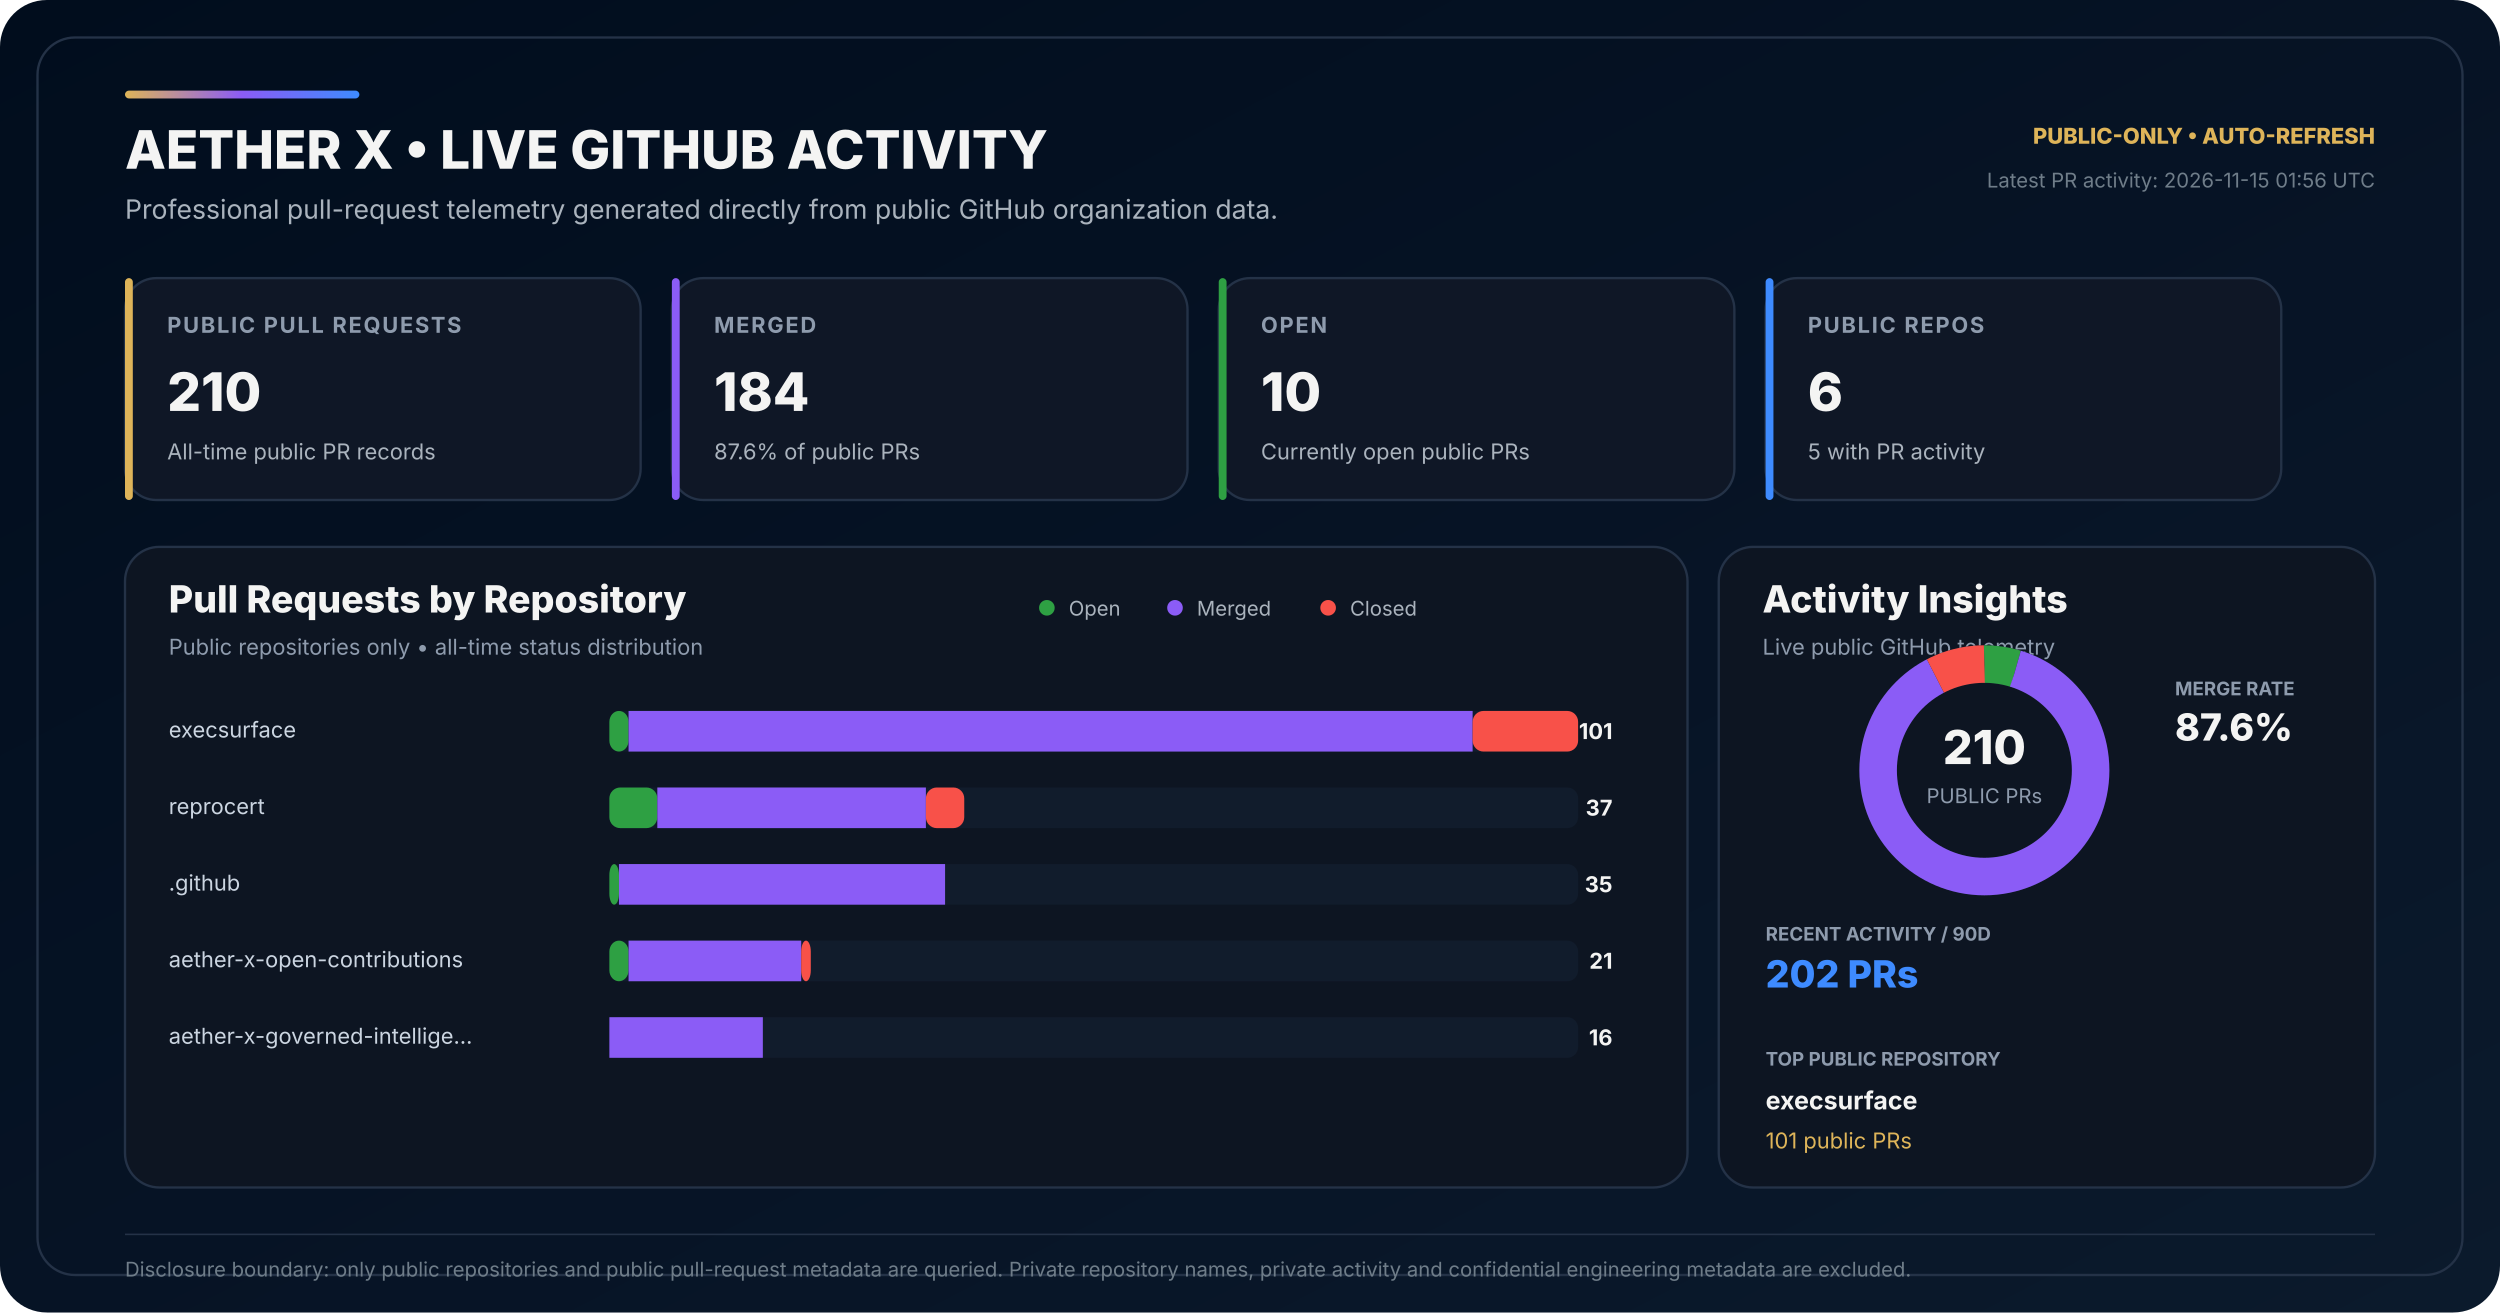
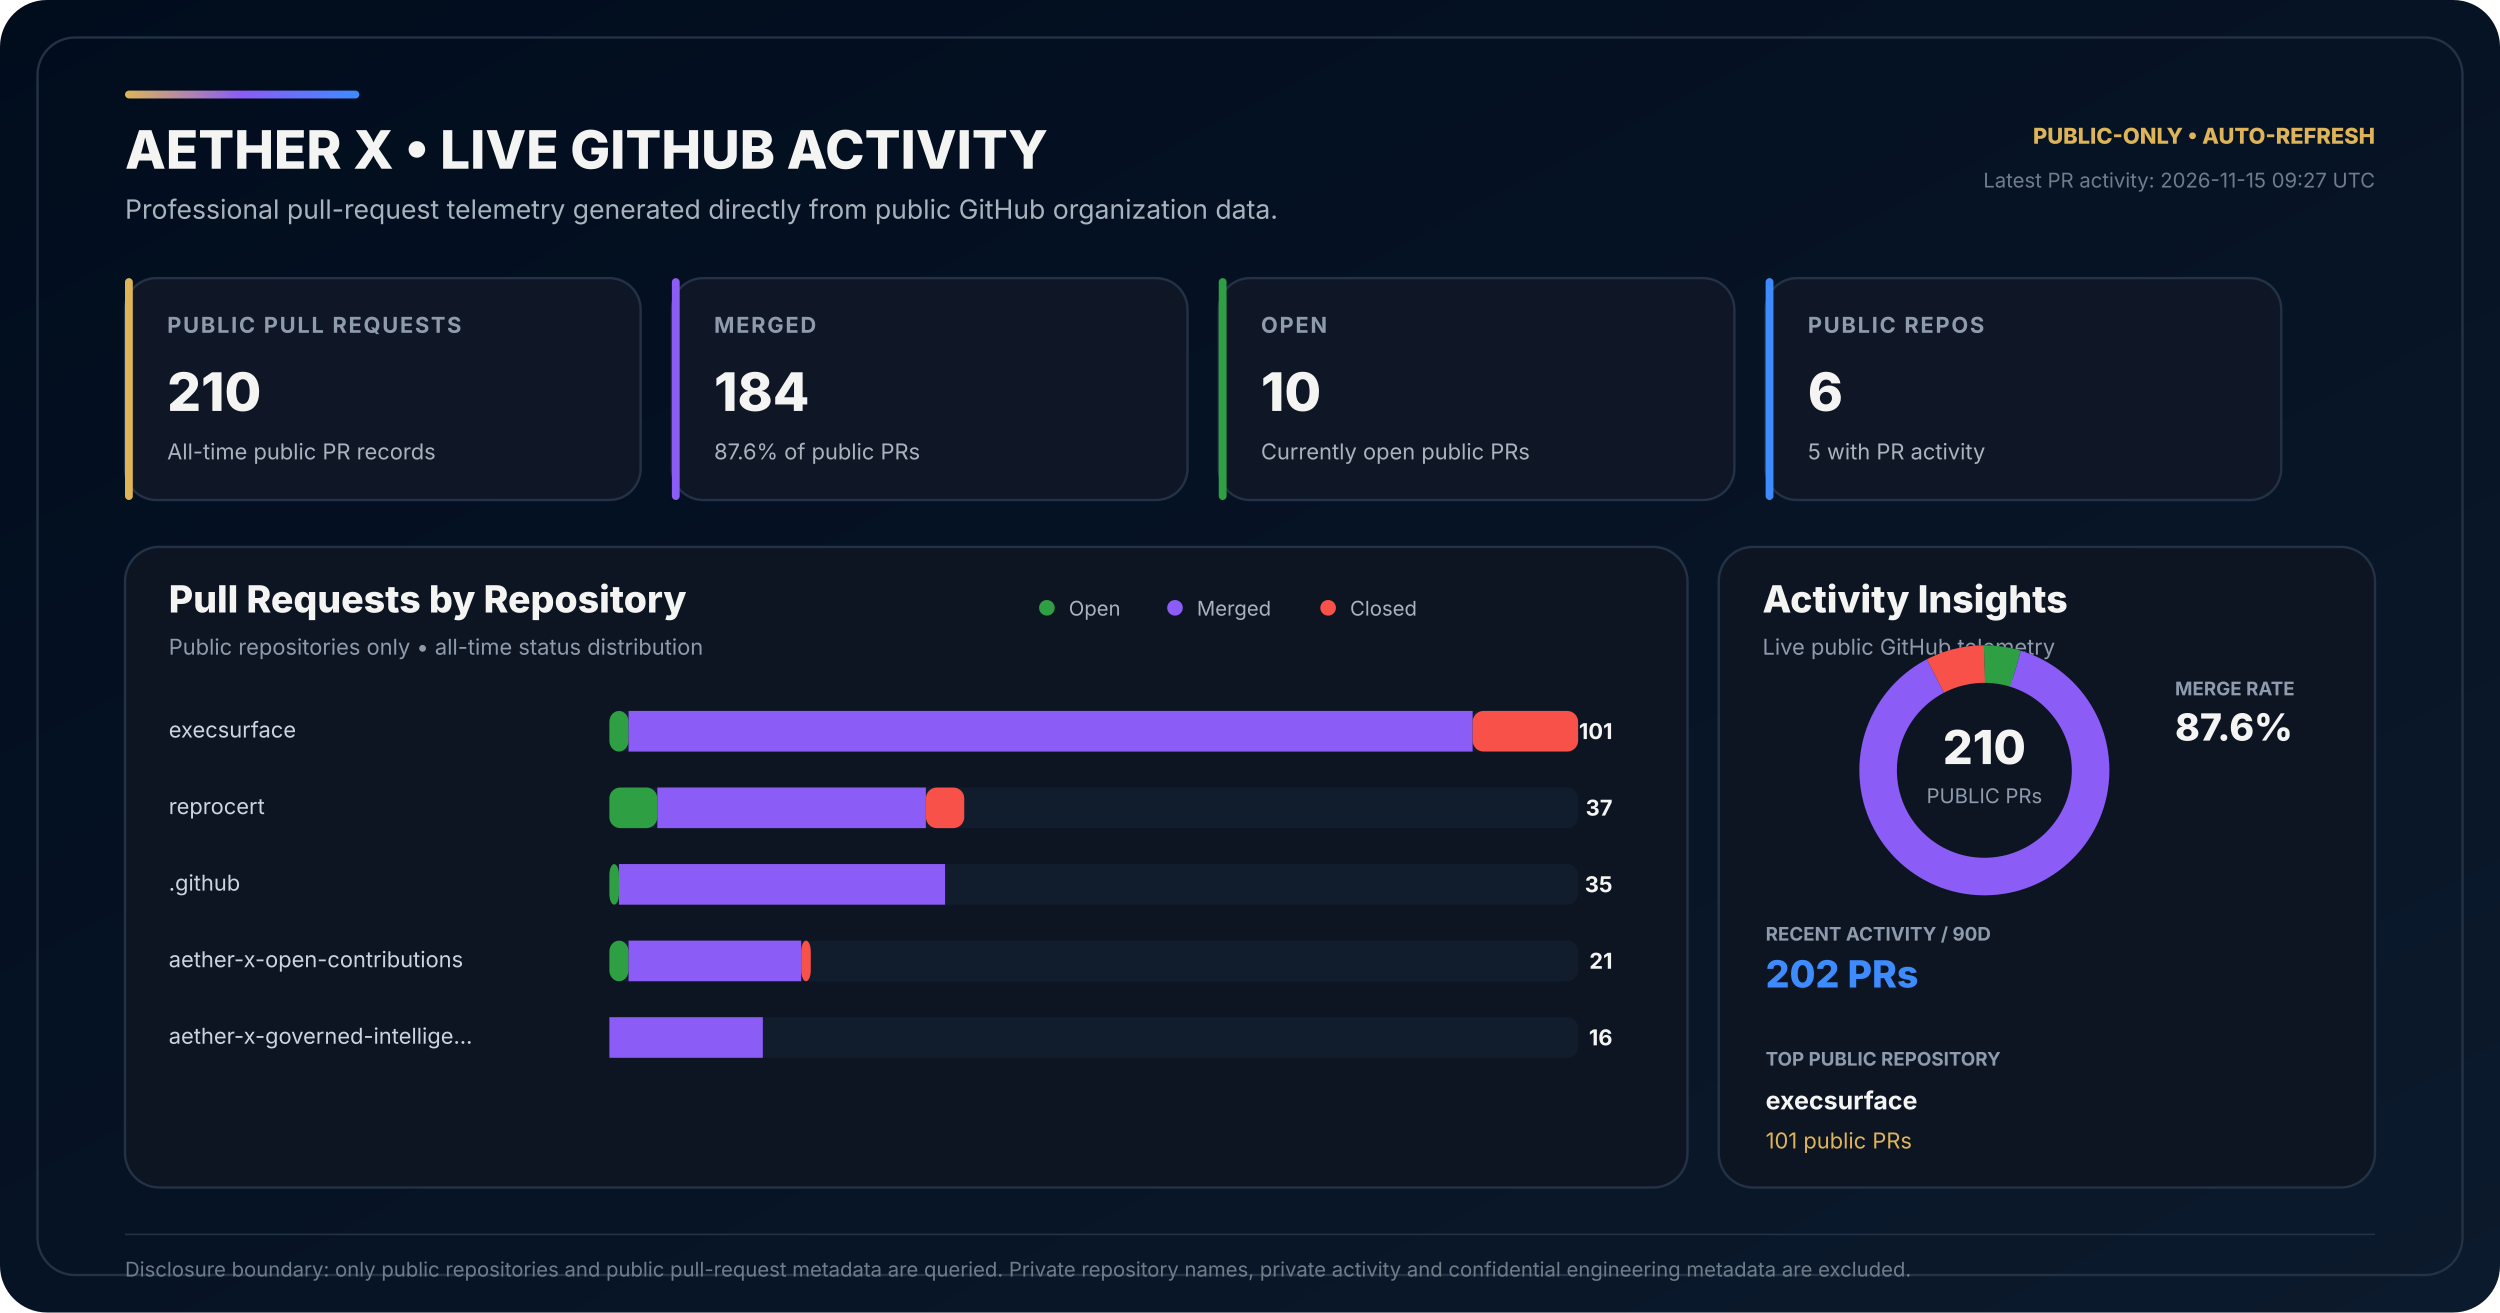
<svg xmlns="http://www.w3.org/2000/svg" width="1600" height="840" viewBox="0 0 1600 840" role="img" aria-labelledby="title desc">
  <defs>
    <linearGradient id="bg" x1="0" y1="0" x2="1" y2="1">
      <stop offset="0" stop-color="#010D1D" />
      <stop offset="0.58" stop-color="#071426" />
      <stop offset="1" stop-color="#0B1A2C" />
    </linearGradient>
    <linearGradient id="accent" x1="0" y1="0" x2="1" y2="0">
      <stop offset="0" stop-color="#DEB459" />
      <stop offset="0.50" stop-color="#8B5CF6" />
      <stop offset="1" stop-color="#3E8BFF" />
    </linearGradient>
  </defs>
  <rect width="1600" height="840" rx="30" fill="url(#bg)" />
  <rect x="24" y="24" width="1552" height="792" rx="24" fill="none" stroke="#243247" stroke-width="1.5" />
  <rect x="80" y="58" width="150" height="5" rx="2.5" fill="url(#accent)" />
  <text x="80" y="108" fill="#F4F4F3" font-family="Inter,Segoe UI,Arial,sans-serif" font-size="34" font-weight="800">AETHER X • LIVE GITHUB ACTIVITY</text>
  <text x="80" y="140" fill="#AAB3BD" font-family="Inter,Segoe UI,Arial,sans-serif" font-size="17">Professional pull-request telemetry generated directly from public GitHub organization data.</text>
  <text x="1520" y="92" text-anchor="end" fill="#DEB459" font-family="Inter,Segoe UI,Arial,sans-serif" font-size="14" font-weight="800">PUBLIC-ONLY • AUTO-REFRESH</text>
-   <text x="1520" y="120" text-anchor="end" fill="#6F7D89" font-family="Inter,Segoe UI,Arial,sans-serif" font-size="13">Latest PR activity: 2026-11-15 01:56 UTC</text>
+   <text x="1520" y="120" text-anchor="end" fill="#6F7D89" font-family="Inter,Segoe UI,Arial,sans-serif" font-size="13">Latest PR activity: 2026-11-15 09:27 UTC</text>
  <g transform="translate(80 178)">
    <rect width="330" height="142" rx="20" fill="#0F1726" stroke="#243247" stroke-width="1.5" />
    <rect width="5" height="142" rx="2.5" fill="#DEB459" />
    <text x="27" y="35" fill="#8E9BAD" font-family="Inter,Segoe UI,Arial,sans-serif" font-size="14" font-weight="700" letter-spacing="1.1">PUBLIC PULL REQUESTS</text>
    <text x="27" y="85" fill="#F4F4F3" font-family="Inter,Segoe UI,Arial,sans-serif" font-size="34" font-weight="800">210</text>
    <text x="27" y="116" fill="#AAB3BD" font-family="Inter,Segoe UI,Arial,sans-serif" font-size="14">All-time public PR records</text>
  </g>
  <g transform="translate(430 178)">
    <rect width="330" height="142" rx="20" fill="#0F1726" stroke="#243247" stroke-width="1.5" />
    <rect width="5" height="142" rx="2.5" fill="#8B5CF6" />
    <text x="27" y="35" fill="#8E9BAD" font-family="Inter,Segoe UI,Arial,sans-serif" font-size="14" font-weight="700" letter-spacing="1.1">MERGED</text>
    <text x="27" y="85" fill="#F4F4F3" font-family="Inter,Segoe UI,Arial,sans-serif" font-size="34" font-weight="800">184</text>
    <text x="27" y="116" fill="#AAB3BD" font-family="Inter,Segoe UI,Arial,sans-serif" font-size="14">87.6% of public PRs</text>
  </g>
  <g transform="translate(780 178)">
    <rect width="330" height="142" rx="20" fill="#0F1726" stroke="#243247" stroke-width="1.5" />
    <rect width="5" height="142" rx="2.5" fill="#2EA043" />
    <text x="27" y="35" fill="#8E9BAD" font-family="Inter,Segoe UI,Arial,sans-serif" font-size="14" font-weight="700" letter-spacing="1.1">OPEN</text>
    <text x="27" y="85" fill="#F4F4F3" font-family="Inter,Segoe UI,Arial,sans-serif" font-size="34" font-weight="800">10</text>
    <text x="27" y="116" fill="#AAB3BD" font-family="Inter,Segoe UI,Arial,sans-serif" font-size="14">Currently open public PRs</text>
  </g>
  <g transform="translate(1130 178)">
    <rect width="330" height="142" rx="20" fill="#0F1726" stroke="#243247" stroke-width="1.5" />
    <rect width="5" height="142" rx="2.5" fill="#3E8BFF" />
    <text x="27" y="35" fill="#8E9BAD" font-family="Inter,Segoe UI,Arial,sans-serif" font-size="14" font-weight="700" letter-spacing="1.1">PUBLIC REPOS</text>
    <text x="27" y="85" fill="#F4F4F3" font-family="Inter,Segoe UI,Arial,sans-serif" font-size="34" font-weight="800">6</text>
    <text x="27" y="116" fill="#AAB3BD" font-family="Inter,Segoe UI,Arial,sans-serif" font-size="14">5 with PR activity</text>
  </g>
  <g transform="translate(80 350)">
    <rect width="1000" height="410" rx="22" fill="#0D1522" stroke="#243247" stroke-width="1.5" />
    <text x="28" y="42" fill="#F4F4F3" font-family="Inter,Segoe UI,Arial,sans-serif" font-size="24" font-weight="800">Pull Requests by Repository</text>
    <text x="28" y="69" fill="#8E9BAD" font-family="Inter,Segoe UI,Arial,sans-serif" font-size="14">Public repositories only • all-time status distribution</text>
    <circle cx="590" cy="39" r="5" fill="#2EA043" />
    <text x="604" y="44" fill="#AAB3BD" font-family="Inter,Segoe UI,Arial,sans-serif" font-size="13">Open</text>
    <circle cx="672" cy="39" r="5" fill="#8B5CF6" />
    <text x="686" y="44" fill="#AAB3BD" font-family="Inter,Segoe UI,Arial,sans-serif" font-size="13">Merged</text>
    <circle cx="770" cy="39" r="5" fill="#F85149" />
    <text x="784" y="44" fill="#AAB3BD" font-family="Inter,Segoe UI,Arial,sans-serif" font-size="13">Closed</text>
  </g>
  <text x="108" y="472" fill="#CBD5E1" font-family="Inter,Segoe UI,Arial,sans-serif" font-size="14">execsurface</text>
  <rect x="390" y="455" width="620" height="26" rx="7" fill="#111C2C" />
  <rect x="390" y="455" width="12.28" height="26" rx="7" fill="#2EA043" />
  <rect x="402.28" y="455" width="540.20" height="26" fill="#8B5CF6" />
  <rect x="942.48" y="455" width="67.52" height="26" rx="7" fill="#F85149" />
  <text x="1032" y="473" text-anchor="end" fill="#F4F4F3" font-family="Inter,Segoe UI,Arial,sans-serif" font-size="14" font-weight="700">101</text>
  <text x="108" y="521" fill="#CBD5E1" font-family="Inter,Segoe UI,Arial,sans-serif" font-size="14">reprocert</text>
  <rect x="390" y="504" width="620" height="26" rx="7" fill="#111C2C" />
  <rect x="390" y="504" width="30.69" height="26" rx="7" fill="#2EA043" />
  <rect x="420.69" y="504" width="171.88" height="26" fill="#8B5CF6" />
  <rect x="592.57" y="504" width="24.55" height="26" rx="7" fill="#F85149" />
  <text x="1032" y="522" text-anchor="end" fill="#F4F4F3" font-family="Inter,Segoe UI,Arial,sans-serif" font-size="14" font-weight="700">37</text>
  <text x="108" y="570" fill="#CBD5E1" font-family="Inter,Segoe UI,Arial,sans-serif" font-size="14">.github</text>
  <rect x="390" y="553" width="620" height="26" rx="7" fill="#111C2C" />
  <rect x="390" y="553" width="6.14" height="26" rx="7" fill="#2EA043" />
  <rect x="396.14" y="553" width="208.71" height="26" fill="#8B5CF6" />
  <rect x="604.85" y="553" width="0.00" height="26" rx="7" fill="#F85149" />
  <text x="1032" y="571" text-anchor="end" fill="#F4F4F3" font-family="Inter,Segoe UI,Arial,sans-serif" font-size="14" font-weight="700">35</text>
  <text x="108" y="619" fill="#CBD5E1" font-family="Inter,Segoe UI,Arial,sans-serif" font-size="14">aether-x-open-contributions</text>
  <rect x="390" y="602" width="620" height="26" rx="7" fill="#111C2C" />
  <rect x="390" y="602" width="12.28" height="26" rx="7" fill="#2EA043" />
  <rect x="402.28" y="602" width="110.50" height="26" fill="#8B5CF6" />
  <rect x="512.77" y="602" width="6.14" height="26" rx="7" fill="#F85149" />
  <text x="1032" y="620" text-anchor="end" fill="#F4F4F3" font-family="Inter,Segoe UI,Arial,sans-serif" font-size="14" font-weight="700">21</text>
  <text x="108" y="668" fill="#CBD5E1" font-family="Inter,Segoe UI,Arial,sans-serif" font-size="14">aether-x-governed-intellige…</text>
  <rect x="390" y="651" width="620" height="26" rx="7" fill="#111C2C" />
  <rect x="390" y="651" width="0.00" height="26" rx="7" fill="#2EA043" />
  <rect x="390.00" y="651" width="98.22" height="26" fill="#8B5CF6" />
  <rect x="488.22" y="651" width="0.00" height="26" rx="7" fill="#F85149" />
  <text x="1032" y="669" text-anchor="end" fill="#F4F4F3" font-family="Inter,Segoe UI,Arial,sans-serif" font-size="14" font-weight="700">16</text>
  <g transform="translate(1100 350)">
    <rect width="420" height="410" rx="22" fill="#0D1522" stroke="#243247" stroke-width="1.5" />
    <text x="28" y="42" fill="#F4F4F3" font-family="Inter,Segoe UI,Arial,sans-serif" font-size="24" font-weight="800">Activity Insights</text>
    <text x="28" y="69" fill="#8E9BAD" font-family="Inter,Segoe UI,Arial,sans-serif" font-size="14">Live public GitHub telemetry</text>
  </g>
  <circle cx="1270" cy="493" r="68" fill="none" stroke="#162235" stroke-width="24" />
  <circle cx="1270" cy="493" r="68" fill="none" stroke="#2EA043" stroke-width="24" stroke-dasharray="20.35 406.91" stroke-dashoffset="-0.00" transform="rotate(-90 1270 493)" />
  <circle cx="1270" cy="493" r="68" fill="none" stroke="#8B5CF6" stroke-width="24" stroke-dasharray="374.36 52.90" stroke-dashoffset="-20.35" transform="rotate(-90 1270 493)" />
  <circle cx="1270" cy="493" r="68" fill="none" stroke="#F85149" stroke-width="24" stroke-dasharray="32.55 394.70" stroke-dashoffset="-394.70" transform="rotate(-90 1270 493)" />
  <text x="1270" y="489" text-anchor="middle" fill="#F4F4F3" font-family="Inter,Segoe UI,Arial,sans-serif" font-size="30" font-weight="800">210</text>
  <text x="1270" y="514" text-anchor="middle" fill="#8E9BAD" font-family="Inter,Segoe UI,Arial,sans-serif" font-size="13">PUBLIC PRs</text>
  <text x="1392" y="445" fill="#8E9BAD" font-family="Inter,Segoe UI,Arial,sans-serif" font-size="12" font-weight="700">MERGE RATE</text>
  <text x="1392" y="474" fill="#F4F4F3" font-family="Inter,Segoe UI,Arial,sans-serif" font-size="24" font-weight="800">87.6%</text>
  <text x="1130" y="602" fill="#8E9BAD" font-family="Inter,Segoe UI,Arial,sans-serif" font-size="12" font-weight="700">RECENT ACTIVITY / 90D</text>
  <text x="1130" y="632" fill="#3E8BFF" font-family="Inter,Segoe UI,Arial,sans-serif" font-size="24" font-weight="800">202 PRs</text>
  <text x="1130" y="682" fill="#8E9BAD" font-family="Inter,Segoe UI,Arial,sans-serif" font-size="12" font-weight="700">TOP PUBLIC REPOSITORY</text>
  <text x="1130" y="710" fill="#F4F4F3" font-family="Inter,Segoe UI,Arial,sans-serif" font-size="16" font-weight="700">execsurface</text>
  <text x="1130" y="735" fill="#DEB459" font-family="Inter,Segoe UI,Arial,sans-serif" font-size="14">101 public PRs</text>
  <line x1="80" y1="790" x2="1520" y2="790" stroke="#243247" stroke-width="1" />
  <text x="80" y="817" fill="#6F7D89" font-family="Inter,Segoe UI,Arial,sans-serif" font-size="13">Disclosure boundary: only public repositories and public pull-request metadata are queried. Private repository names, private activity and confidential engineering metadata are excluded.</text>
</svg>
